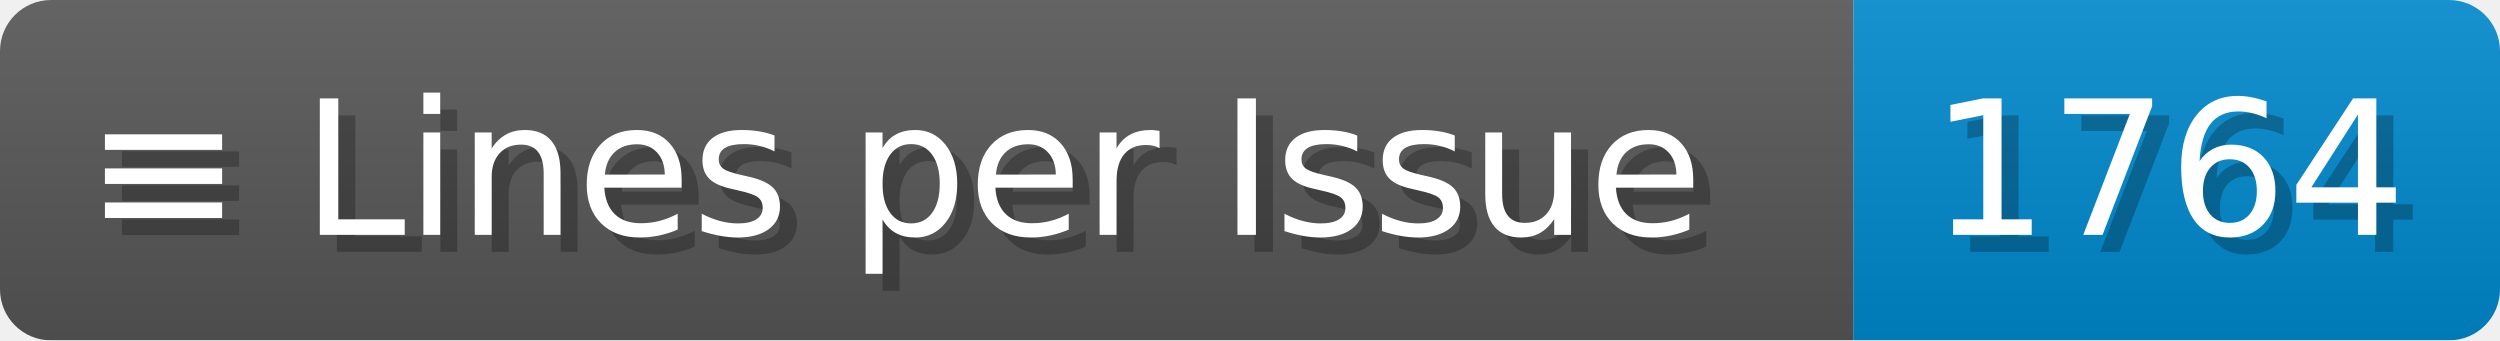
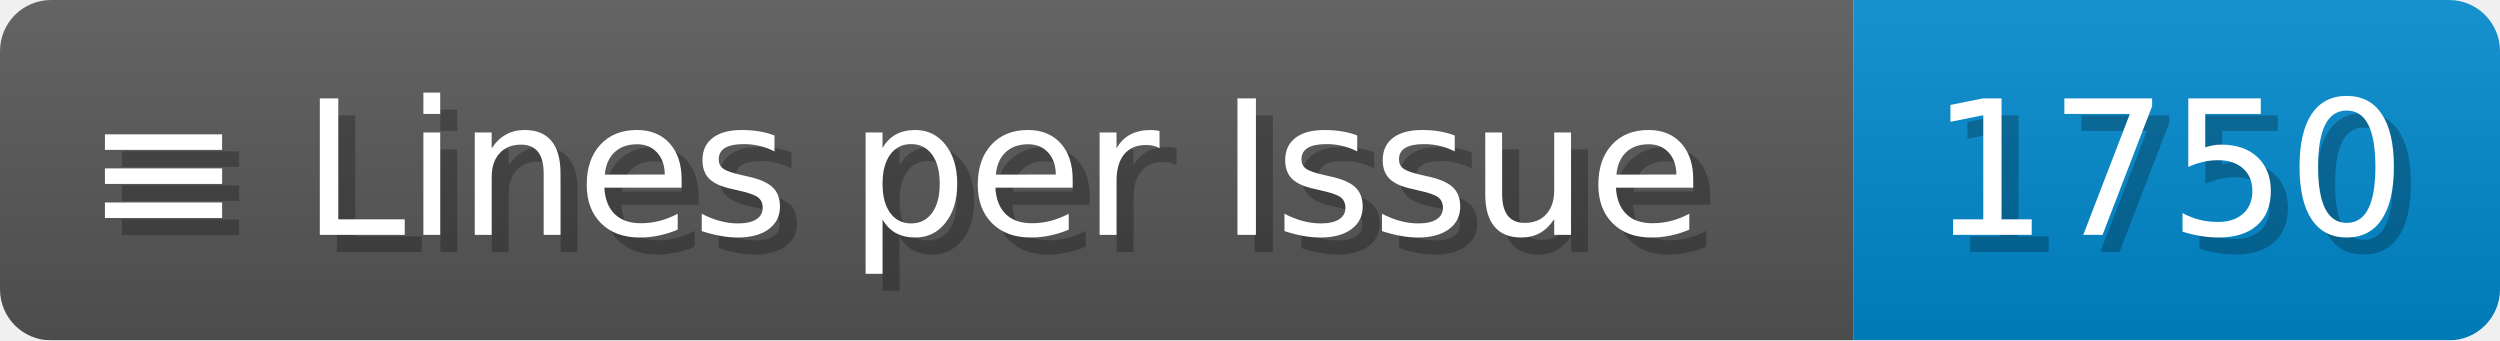
- <svg xmlns="http://www.w3.org/2000/svg" width="146.9" height="20" viewBox="0 0 1469 200" role="img" aria-label="≡ Lines per Issue: 1764">
+ <svg xmlns="http://www.w3.org/2000/svg" width="146.9" height="20" viewBox="0 0 1469 200" role="img" aria-label="≡ Lines per Issue: 1750">
  <linearGradient id="a" x2="0" y2="100%">
    <stop offset="0" stop-opacity=".1" stop-color="#EEE" />
    <stop offset="1" stop-opacity=".1" />
  </linearGradient>
  <mask id="m">
    <rect width="1469" height="200" rx="30" fill="#FFF" />
  </mask>
  <g mask="url(#m)">
    <rect width="1089" height="200" fill="#555" />
    <rect width="380" height="200" fill="#08C" x="1089" />
    <rect width="1469" height="200" fill="url(#a)" />
  </g>
  <g aria-hidden="true" fill="#fff" text-anchor="start" font-family="Verdana,DejaVu Sans,sans-serif" font-size="110">
    <text x="60" y="148" textLength="989" fill="#000" opacity="0.25">≡ Lines per Issue</text>
    <text x="50" y="138" textLength="989">≡ Lines per Issue</text>
-     <text x="1144" y="148" textLength="280" fill="#000" opacity="0.25">1764</text>
-     <text x="1134" y="138" textLength="280">1764</text>
+     <text x="1144" y="148" textLength="280" fill="#000" opacity="0.25">1750</text>
+     <text x="1134" y="138" textLength="280">1750</text>
  </g>
</svg>
